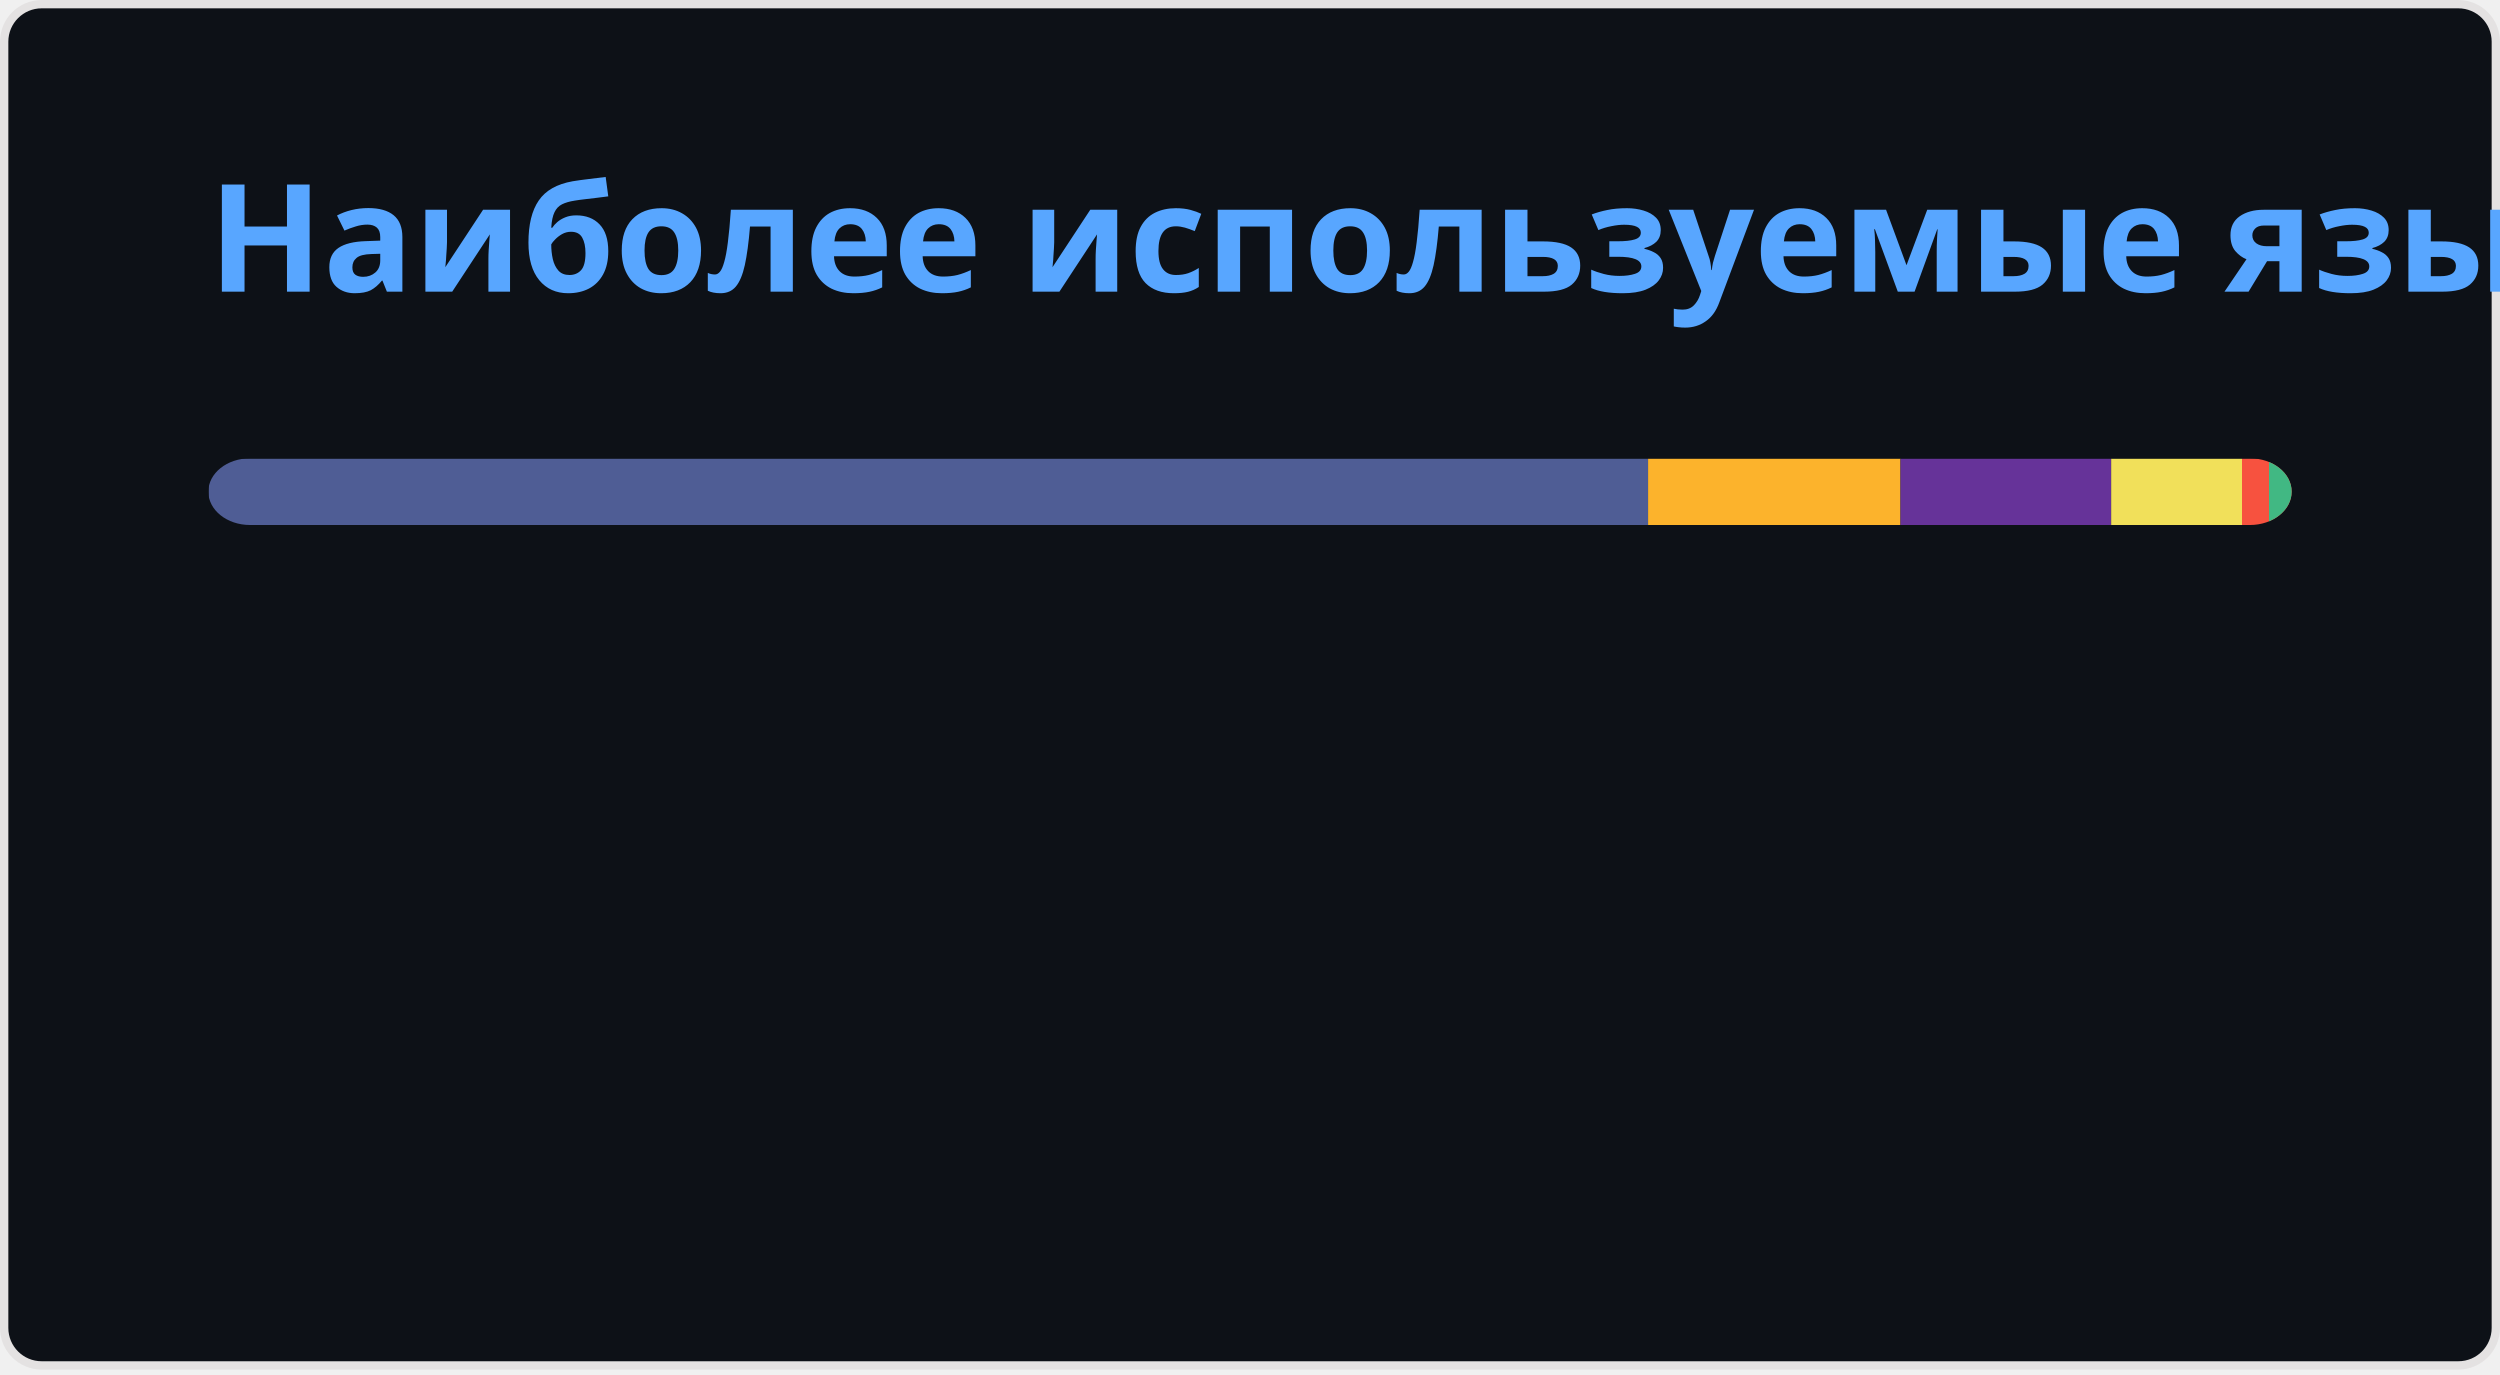
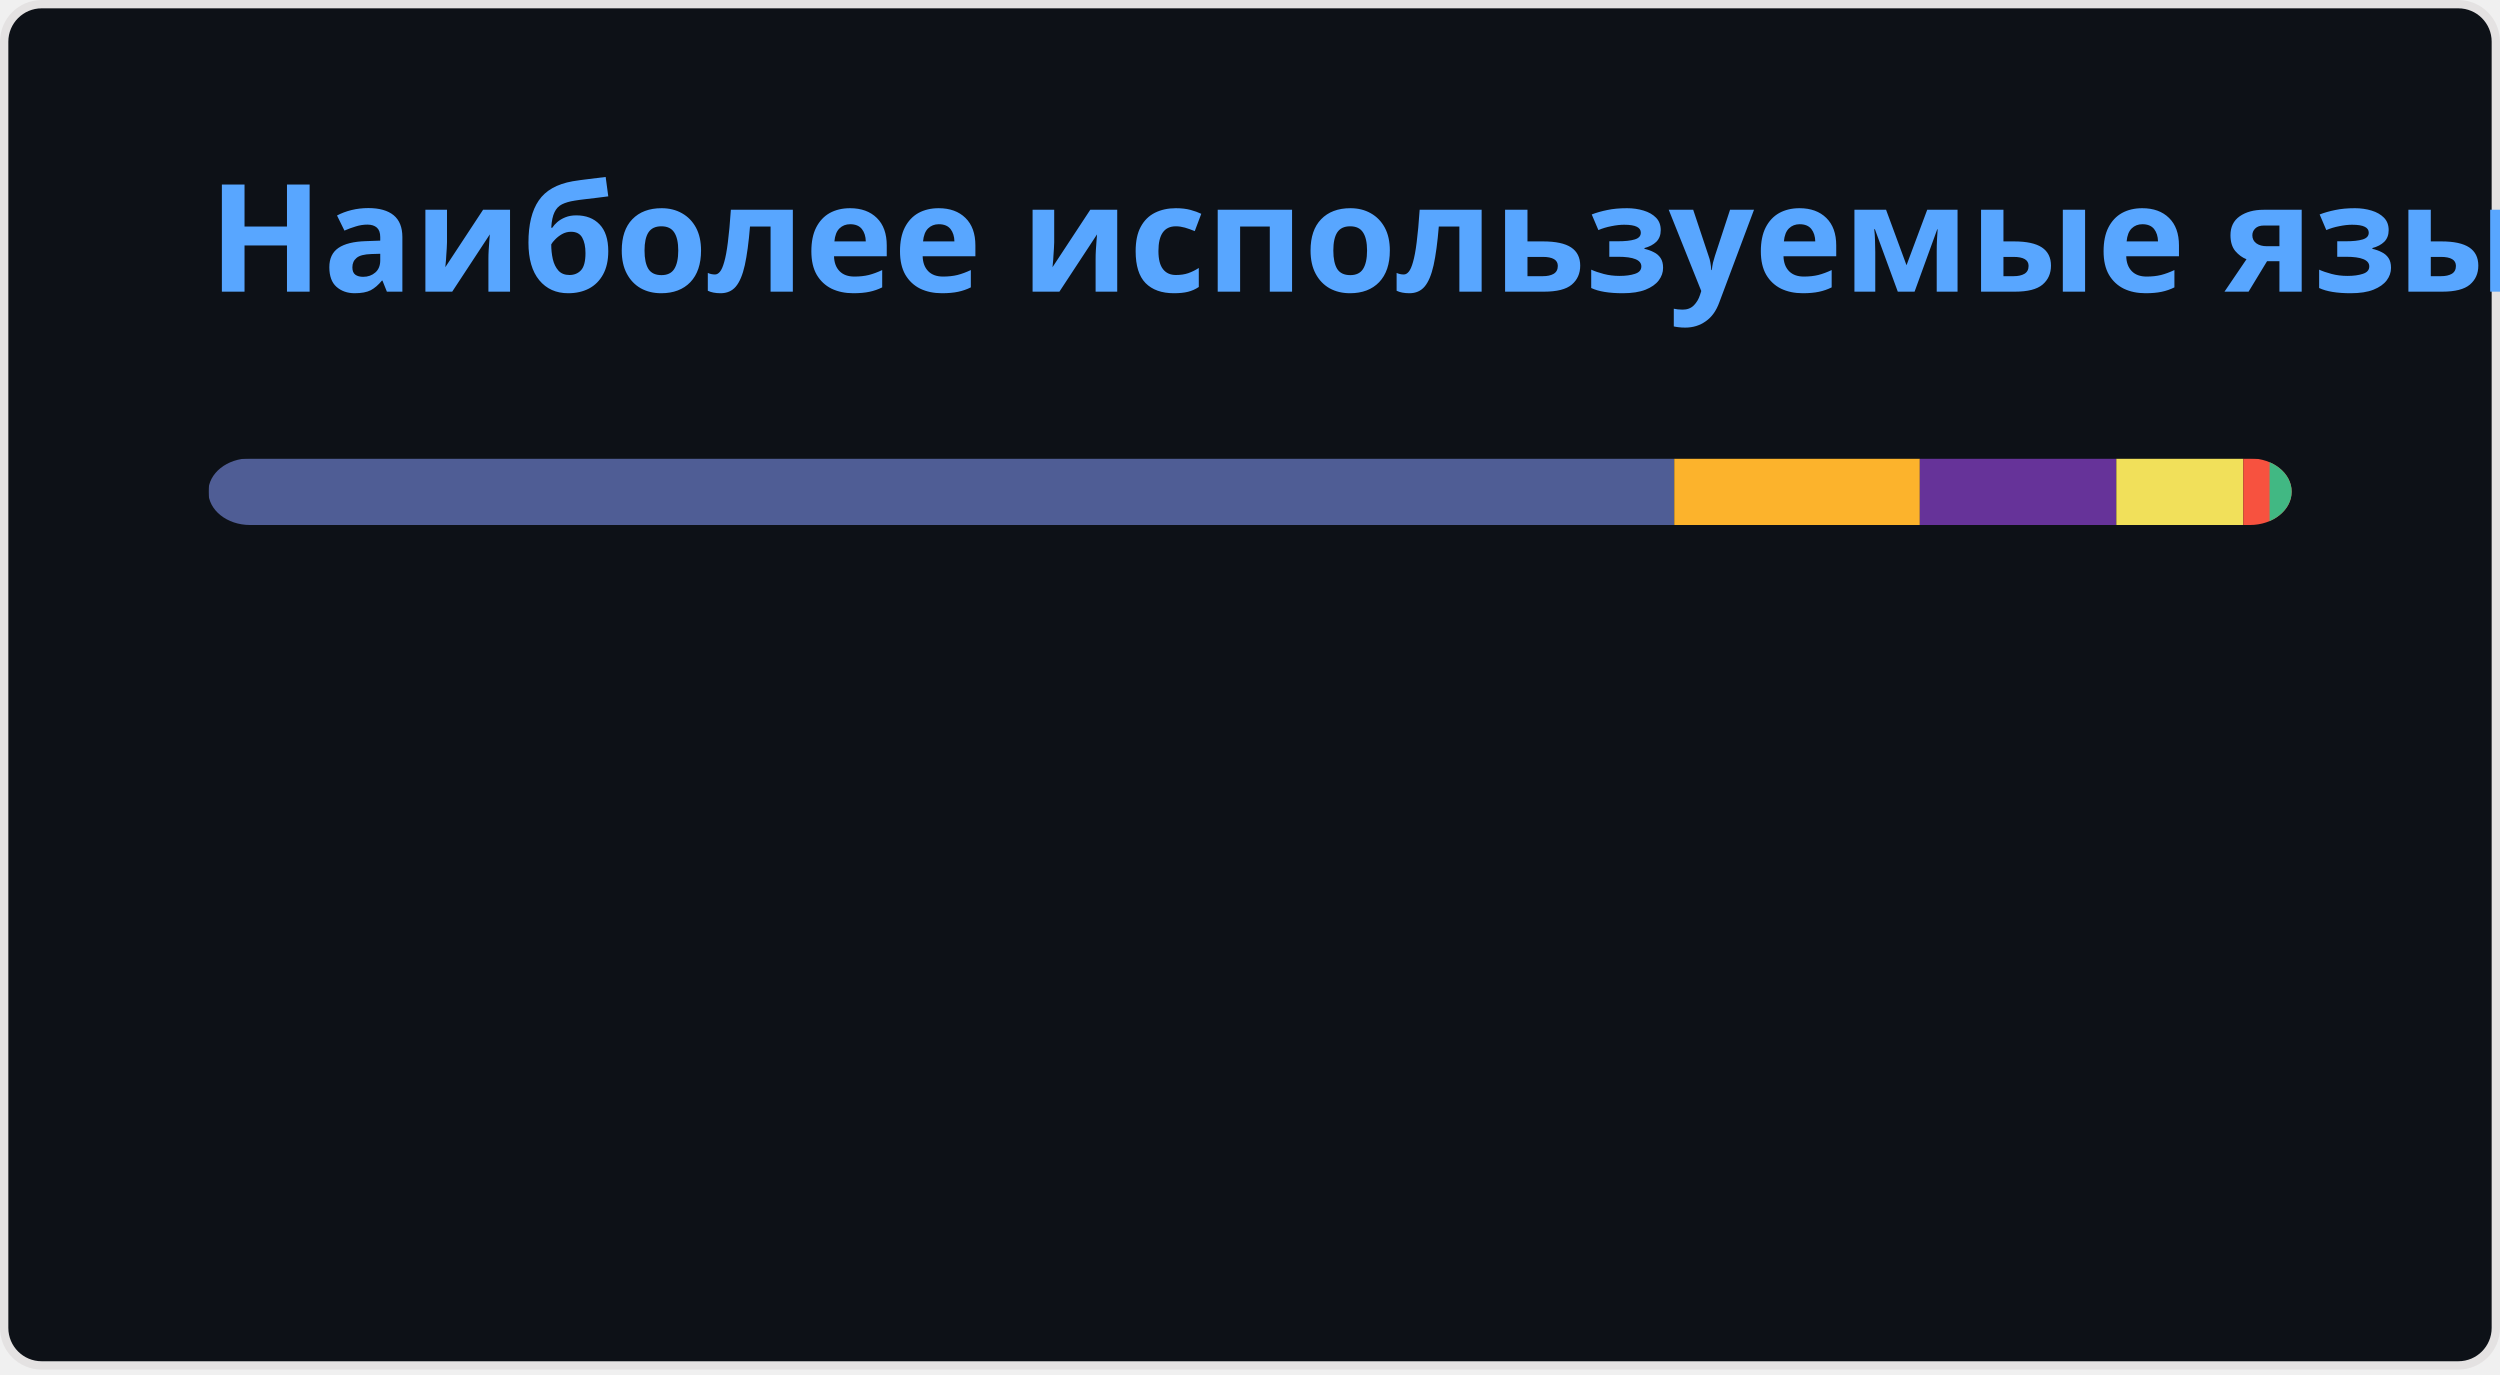
<svg xmlns="http://www.w3.org/2000/svg" width="300" height="165" viewBox="0 0 300 165" fill="none" role="img" aria-labelledby="descId">
  <style>
          .header {
            font: 600 18px 'Segoe UI', Ubuntu, Sans-Serif;
            fill: #58A6FF;
            animation: fadeInAnimation 0.8s ease-in-out forwards;
          }
          @supports(-moz-appearance: auto) {
            /* Selector detects Firefox */
            .header { font-size: 15.5px; }
          }
          
    @keyframes slideInAnimation {
      from {
        width: 0;
      }
      to {
        width: calc(100%-100px);
      }
    }
    @keyframes growWidthAnimation {
      from {
        width: 0;
      }
      to {
        width: 100%;
      }
    }
    .stat {
      font: 600 14px 'Segoe UI', Ubuntu, "Helvetica Neue", Sans-Serif; fill: #C3D1D9;
    }
    @supports(-moz-appearance: auto) {
      /* Selector detects Firefox */
      .stat { font-size:12px; }
    }
    .bold { font-weight: 700 }
    .lang-name {
      font: 400 11px "Segoe UI", Ubuntu, Sans-Serif;
      fill: #C3D1D9;
    }
    .stagger {
      opacity: 0;
      animation: fadeInAnimation 0.3s ease-in-out forwards;
    }
    #rect-mask rect{
      animation: slideInAnimation 1s ease-in-out forwards;
    }
    .lang-progress{
      animation: growWidthAnimation 0.6s ease-in-out forwards;
    }
    

          
      /* Animations */
      @keyframes scaleInAnimation {
        from {
          transform: translate(-5px, 5px) scale(0);
        }
        to {
          transform: translate(-5px, 5px) scale(1);
        }
      }
      @keyframes fadeInAnimation {
        from {
          opacity: 0;
        }
        to {
          opacity: 1;
        }
      }
    
          
        </style>
  <rect data-testid="card-bg" x="0.5" y="0.5" rx="4.5" height="99%" stroke="#e4e2e2" width="299" fill="#0D1117" stroke-opacity="1" />
  <g data-testid="card-title" transform="translate(25, 35)">
    <g transform="translate(0, 0)">
      <text x="0" y="0" class="header" data-testid="header">Наиболее используемые языки</text>
    </g>
  </g>
  <g data-testid="main-card-body" transform="translate(0, 55)">
    <svg data-testid="lang-items" x="25">
      <mask id="rect-mask">
        <rect x="0" y="0" width="250" height="8" fill="white" rx="5" />
      </mask>
-       <rect mask="url(#rect-mask)" data-testid="lang-progress" x="0" y="0" width="172.77" height="8" fill="#4F5D95" />
-       <rect mask="url(#rect-mask)" data-testid="lang-progress" x="172.77" y="0" width="30.29" height="8" fill="#fcb32c" />
-       <rect mask="url(#rect-mask)" data-testid="lang-progress" x="203.06" y="0" width="25.28" height="8" fill="#663399" />
-       <rect mask="url(#rect-mask)" data-testid="lang-progress" x="228.34" y="0" width="15.7" height="8" fill="#f1e05a" />
-       <rect mask="url(#rect-mask)" data-testid="lang-progress" x="244.04" y="0" width="13.24" height="8" fill="#f7523f" />
-       <rect mask="url(#rect-mask)" data-testid="lang-progress" x="247.28" y="0" width="12.72" height="8" fill="#41b883" />
+       <rect mask="url(#rect-mask)" data-testid="lang-progress" x="0" y="0" width="175.91" height="8" fill="#4F5D95" />
+       <rect mask="url(#rect-mask)" data-testid="lang-progress" x="175.91" y="0" width="29.47" height="8" fill="#fcb32c" />
+       <rect mask="url(#rect-mask)" data-testid="lang-progress" x="205.38" y="0" width="23.58" height="8" fill="#663399" />
+       <rect mask="url(#rect-mask)" data-testid="lang-progress" x="228.96" y="0" width="15.24" height="8" fill="#f1e05a" />
+       <rect mask="url(#rect-mask)" data-testid="lang-progress" x="244.2" y="0" width="13.15" height="8" fill="#f7523f" />
+       <rect mask="url(#rect-mask)" data-testid="lang-progress" x="247.35" y="0" width="12.64" height="8" fill="#41b883" />
      <g transform="translate(0, 25)">
        <g transform="translate(0, 0)">
          <g transform="translate(0, 0)">
            <g class="stagger" style="animation-delay: 450ms">
              <circle cx="5" cy="6" r="5" fill="#4F5D95" />
              <text data-testid="lang-name" x="15" y="10" class="lang-name">
-         PHP 69.11%
+         PHP 70.37%
      </text>
            </g>
          </g>
          <g transform="translate(0, 25)">
            <g class="stagger" style="animation-delay: 600ms">
              <circle cx="5" cy="6" r="5" fill="#fcb32c" />
              <text data-testid="lang-name" x="15" y="10" class="lang-name">
-         MDX 12.11%
+         MDX 11.79%
      </text>
            </g>
          </g>
          <g transform="translate(0, 50)">
            <g class="stagger" style="animation-delay: 750ms">
              <circle cx="5" cy="6" r="5" fill="#663399" />
              <text data-testid="lang-name" x="15" y="10" class="lang-name">
-         CSS 10.11%
+         CSS 9.43%
      </text>
            </g>
          </g>
        </g>
        <g transform="translate(150, 0)">
          <g transform="translate(0, 0)">
            <g class="stagger" style="animation-delay: 450ms">
              <circle cx="5" cy="6" r="5" fill="#f1e05a" />
              <text data-testid="lang-name" x="15" y="10" class="lang-name">
-         JavaScript 6.28%
+         JavaScript 6.10%
      </text>
            </g>
          </g>
          <g transform="translate(0, 25)">
            <g class="stagger" style="animation-delay: 600ms">
              <circle cx="5" cy="6" r="5" fill="#f7523f" />
              <text data-testid="lang-name" x="15" y="10" class="lang-name">
-         Blade 1.30%
+         Blade 1.26%
      </text>
            </g>
          </g>
          <g transform="translate(0, 50)">
            <g class="stagger" style="animation-delay: 750ms">
              <circle cx="5" cy="6" r="5" fill="#41b883" />
              <text data-testid="lang-name" x="15" y="10" class="lang-name">
-         Vue 1.09%
+         Vue 1.06%
      </text>
            </g>
          </g>
        </g>
      </g>
    </svg>
  </g>
</svg>
